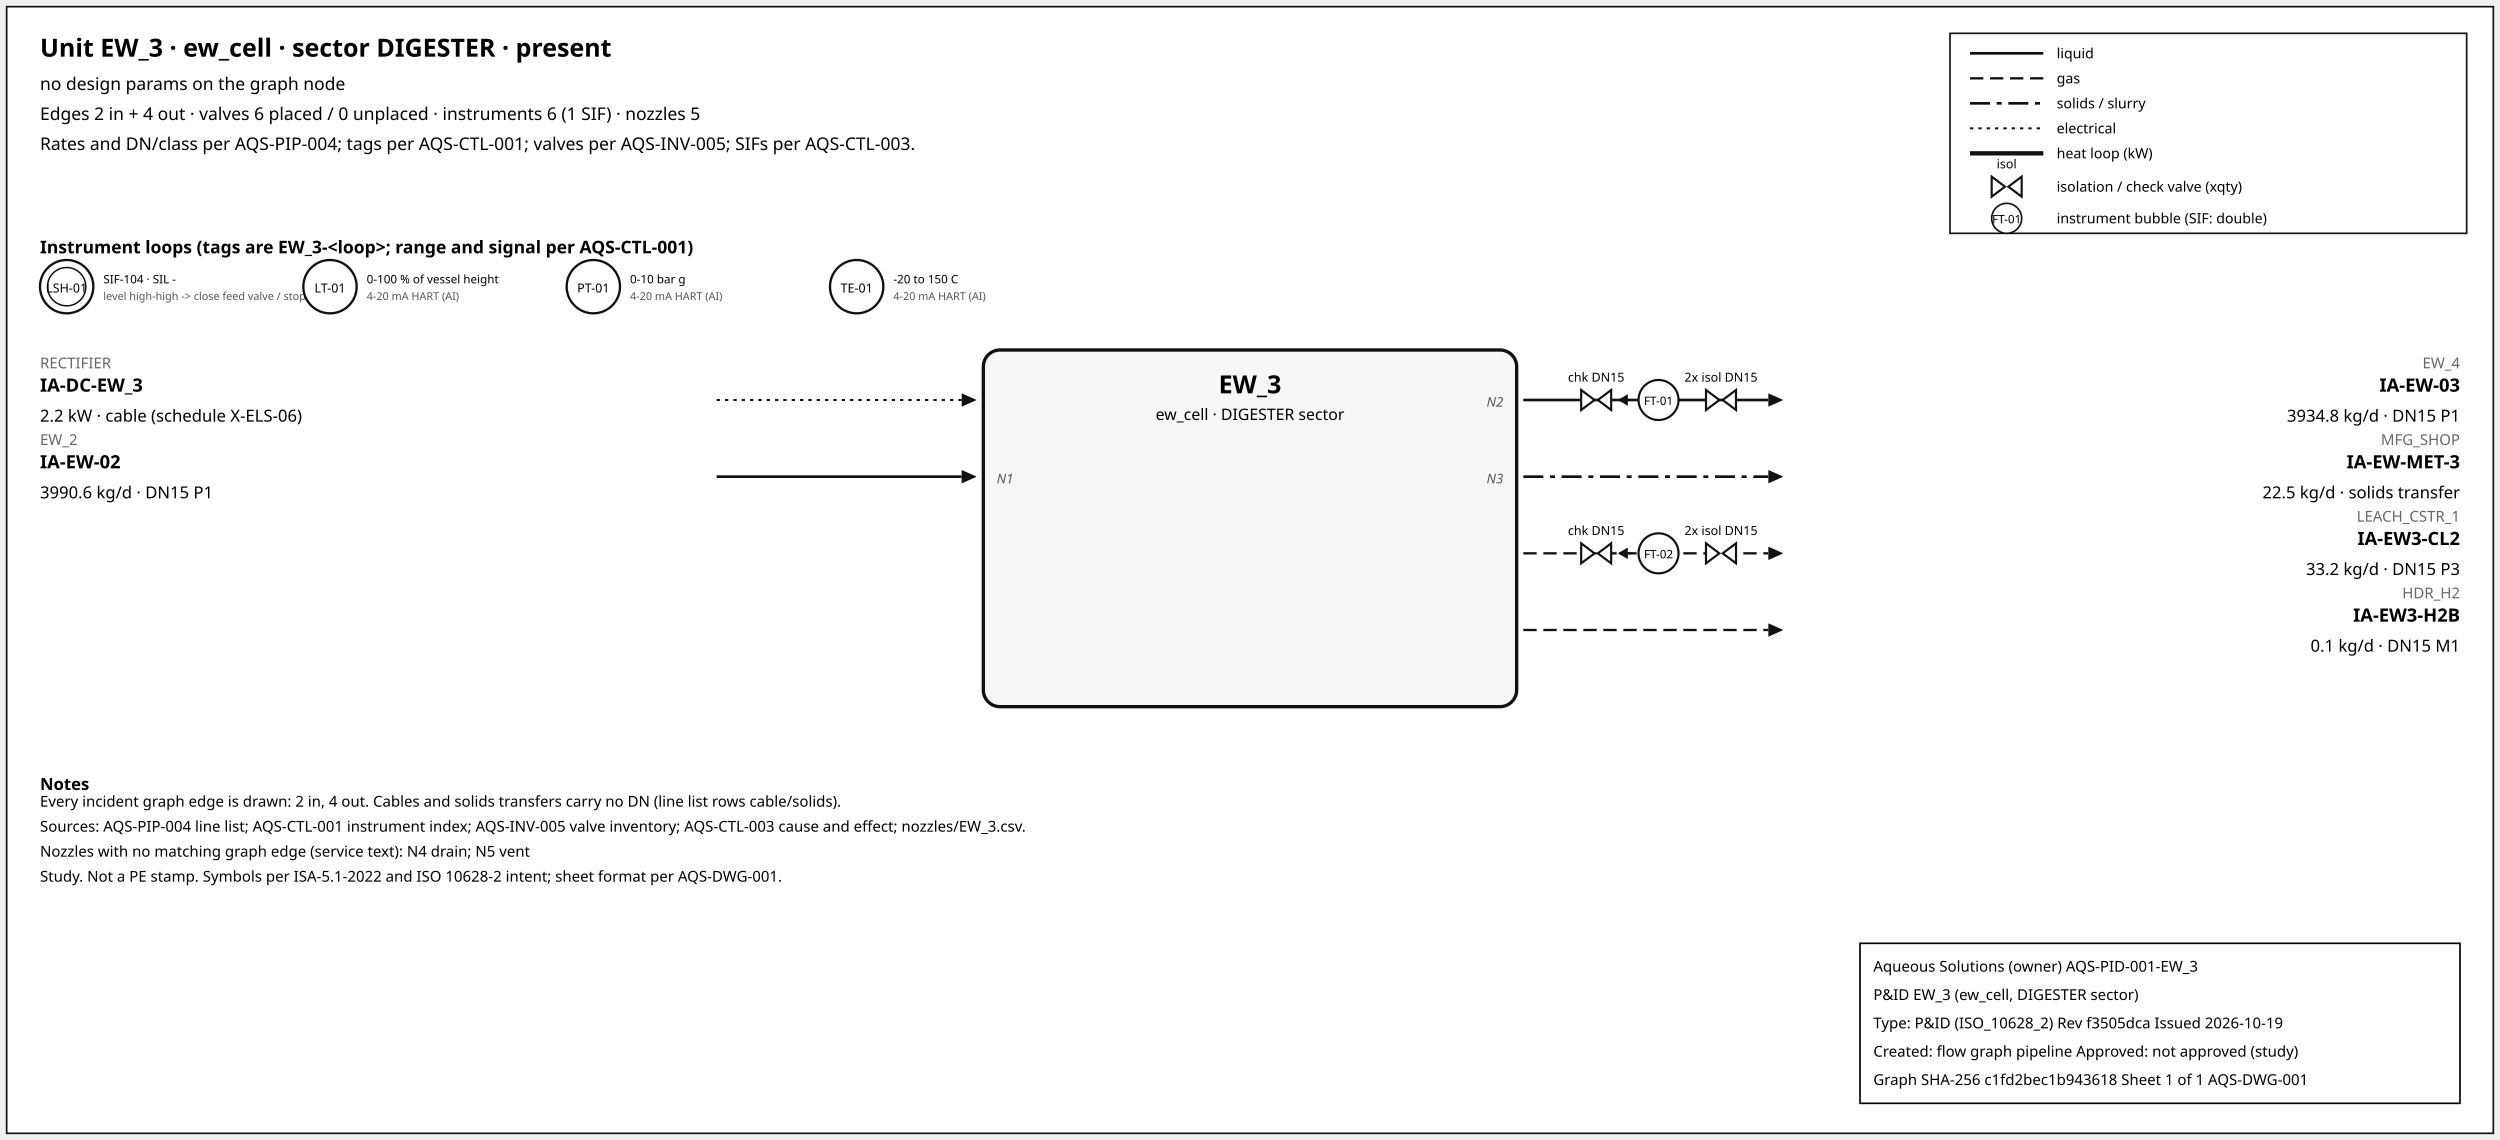
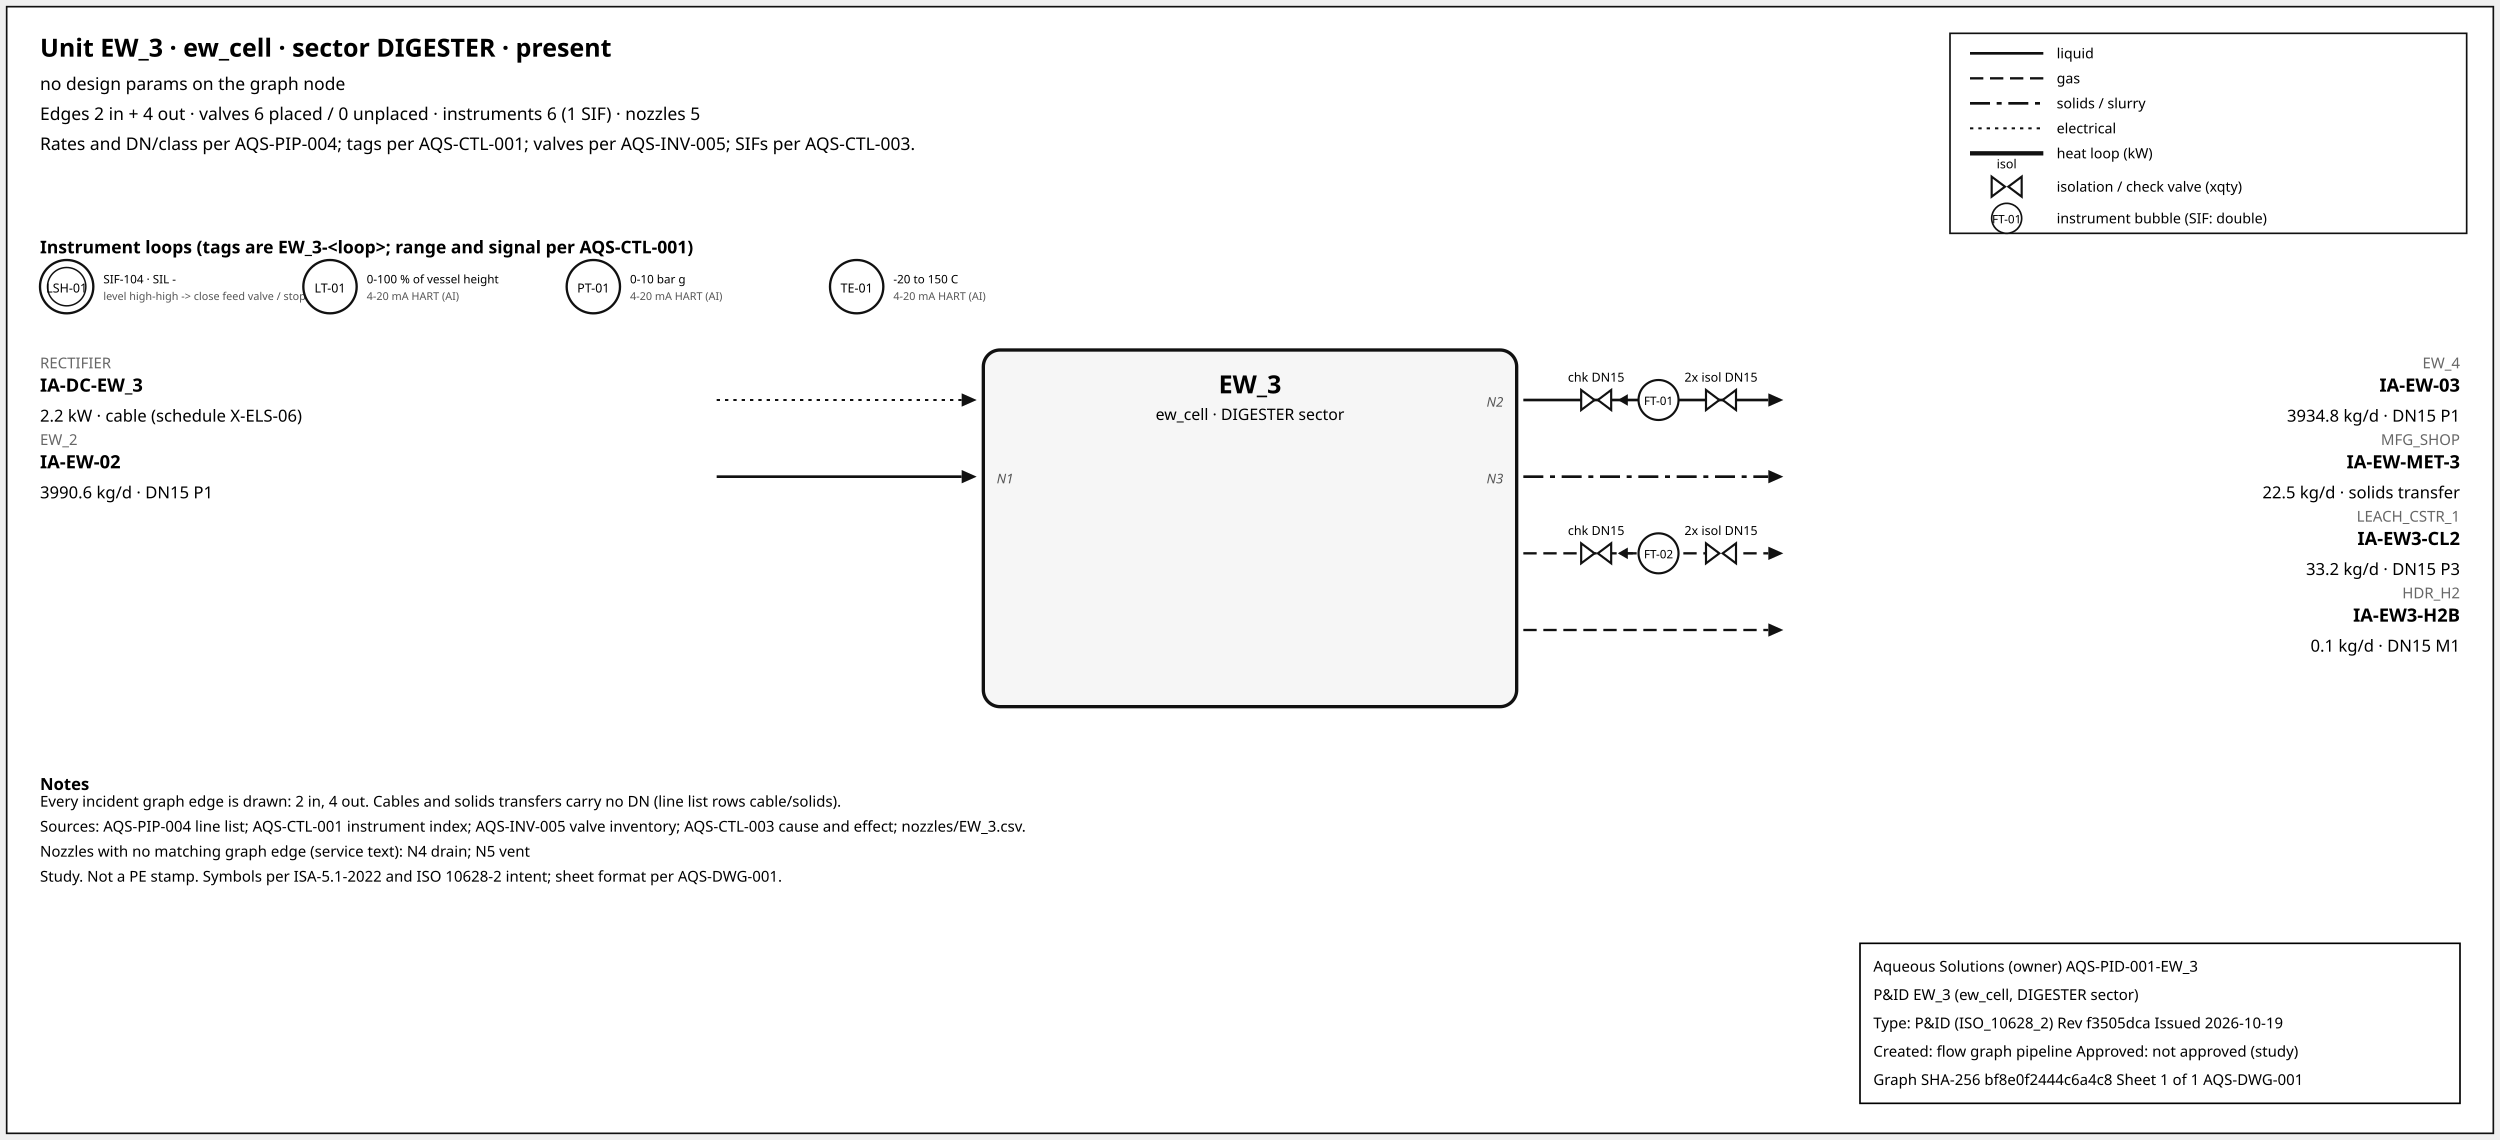
<svg xmlns="http://www.w3.org/2000/svg" width="1500" height="684" font-family="sans-serif">
  <rect x="4" y="4" width="1492" height="676" fill="white" stroke="#111" />
  <text x="24" y="34" font-size="15" font-weight="600">Unit EW_3 · ew_cell · sector DIGESTER · present</text>
  <text x="24" y="54" font-size="10.5">no design params on the graph node</text>
  <text x="24" y="72" font-size="10.5">Edges 2 in + 4 out · valves 6 placed / 0 unplaced · instruments 6 (1 SIF) · nozzles 5</text>
  <text x="24" y="90" font-size="10.5">Rates and DN/class per AQS-PIP-004; tags per AQS-CTL-001; valves per AQS-INV-005; SIFs per AQS-CTL-003.</text>
  <rect x="1170" y="20" width="310" height="120" fill="white" stroke="#111" />
  <line x1="1182" y1="32" x2="1226" y2="32" stroke="#111" stroke-width="1.6" />
  <text x="1234" y="35" font-size="8.5">liquid</text>
  <line x1="1182" y1="47" x2="1226" y2="47" stroke="#111" stroke-width="1.4" stroke-dasharray="8,4" />
  <text x="1234" y="50" font-size="8.5">gas</text>
  <line x1="1182" y1="62" x2="1226" y2="62" stroke="#111" stroke-width="1.6" stroke-dasharray="12,4,3,4" />
  <text x="1234" y="65" font-size="8.5">solids / slurry</text>
  <line x1="1182" y1="77" x2="1226" y2="77" stroke="#111" stroke-width="1.2" stroke-dasharray="2,3" />
  <text x="1234" y="80" font-size="8.5">electrical</text>
  <line x1="1182" y1="92" x2="1226" y2="92" stroke="#111" stroke-width="2.6" />
  <text x="1234" y="95" font-size="8.5">heat loop (kW)</text>
  <path d="M 1195.0,106 L 1203.0,112 L 1195.0,118 Z M 1213.0,106 L 1205.0,112 L 1213.0,118 Z" fill="white" stroke="#111" stroke-width="1.3" />
  <text x="1204.0" y="101.0" font-size="7.5" text-anchor="middle">isol</text>
  <text x="1234" y="115" font-size="8.5">isolation / check valve (xqty)</text>
  <circle cx="1204" cy="131" r="9" fill="white" stroke="#111" />
  <text x="1204" y="134" font-size="7" text-anchor="middle">FT-01</text>
  <text x="1234" y="134" font-size="8.5">instrument bubble (SIF: double)</text>
  <text x="24" y="152" font-size="10.5" font-weight="600">Instrument loops (tags are EW_3-&lt;loop&gt;; range and signal per AQS-CTL-001)</text>
  <circle cx="40" cy="172" r="16" fill="white" stroke="#111" stroke-width="1.4" />
  <circle cx="40" cy="172" r="11.5" fill="none" stroke="#111" stroke-width="0.9" />
  <text x="40" y="175.5" font-size="7.5" text-anchor="middle">LSH-01</text>
  <text x="62" y="170" font-size="7">SIF-104 · SIL -</text>
  <text x="62" y="180" font-size="6.5" fill="#555">level high-high -&gt; close feed valve / stop f</text>
  <circle cx="198" cy="172" r="16" fill="white" stroke="#111" stroke-width="1.4" />
  <text x="198" y="175.5" font-size="7.5" text-anchor="middle">LT-01</text>
  <text x="220" y="170" font-size="7">0-100 % of vessel height</text>
  <text x="220" y="180" font-size="6.5" fill="#555">4-20 mA HART (AI)</text>
  <circle cx="356" cy="172" r="16" fill="white" stroke="#111" stroke-width="1.4" />
  <text x="356" y="175.5" font-size="7.5" text-anchor="middle">PT-01</text>
  <text x="378" y="170" font-size="7">0-10 bar g</text>
  <text x="378" y="180" font-size="6.5" fill="#555">4-20 mA HART (AI)</text>
  <circle cx="514" cy="172" r="16" fill="white" stroke="#111" stroke-width="1.4" />
  <text x="514" y="175.5" font-size="7.5" text-anchor="middle">TE-01</text>
  <text x="536" y="170" font-size="7">-20 to 150 C</text>
  <text x="536" y="180" font-size="6.5" fill="#555">4-20 mA HART (AI)</text>
  <rect x="590" y="210" width="320" height="214" rx="10" fill="#f6f6f6" stroke="#111" stroke-width="2" />
  <text x="750.0" y="236" font-size="15" font-weight="700" text-anchor="middle">EW_3</text>
  <text x="750.0" y="252" font-size="9.5" text-anchor="middle">ew_cell · DIGESTER sector</text>
  <line x1="430" y1="240" x2="577" y2="240" stroke="#111" stroke-width="1.2" stroke-dasharray="2,3" class="edge-in" />
  <polygon points="586,240 577,236 577,244" fill="#111" />
  <text x="24" y="221" font-size="9" fill="#666" text-anchor="start">RECTIFIER</text>
  <text x="24" y="235" font-size="11" font-weight="600" text-anchor="start">IA-DC-EW_3</text>
  <text x="24" y="253" font-size="10" text-anchor="start">2.2 kW · cable (schedule X-ELS-06)</text>
  <line x1="430" y1="286" x2="577" y2="286" stroke="#111" stroke-width="1.6" class="edge-in" />
  <polygon points="586,286 577,282 577,290" fill="#111" />
  <text x="24" y="267" font-size="9" fill="#666" text-anchor="start">EW_2</text>
  <text x="24" y="281" font-size="11" font-weight="600" text-anchor="start">IA-EW-02</text>
  <text x="24" y="299" font-size="10" text-anchor="start">3990.6 kg/d · DN15 P1</text>
  <text x="598" y="290" font-size="8" font-style="italic" fill="#555" text-anchor="start">N1</text>
  <line x1="914" y1="240" x2="1061" y2="240" stroke="#111" stroke-width="1.6" class="edge-out" />
  <polygon points="1070,240 1061,236 1061,244" fill="#111" />
  <text x="1476" y="221" font-size="9" fill="#666" text-anchor="end">EW_4</text>
  <text x="1476" y="235" font-size="11" font-weight="600" text-anchor="end">IA-EW-03</text>
  <text x="1476" y="253" font-size="10" text-anchor="end">3934.8 kg/d · DN15 P1</text>
  <text x="902" y="244" font-size="8" font-style="italic" fill="#555" text-anchor="end">N2</text>
  <line x1="979.7" y1="240" x2="971.7" y2="240" stroke="#111" stroke-width="1.2" />
  <polygon points="970.7,240 976.7,236.5 976.7,243.5" fill="#111" />
  <path d="M 948.7,234 L 956.7,240 L 948.7,246 Z M 966.7,234 L 958.7,240 L 966.7,246 Z" fill="white" stroke="#111" stroke-width="1.3" />
  <text x="957.7" y="229.0" font-size="7.5" text-anchor="middle">chk DN15</text>
  <path d="M 1023.6,234 L 1031.6,240 L 1023.6,246 Z M 1041.6,234 L 1033.6,240 L 1041.6,246 Z" fill="white" stroke="#111" stroke-width="1.3" />
  <text x="1032.6" y="229.0" font-size="7.5" text-anchor="middle">2x isol DN15</text>
  <circle cx="995.12" cy="240" r="12" fill="white" stroke="#111" stroke-width="1.3" />
  <text x="995.12" y="243" font-size="7" text-anchor="middle">FT-01</text>
  <line x1="914" y1="286" x2="1061" y2="286" stroke="#111" stroke-width="1.6" stroke-dasharray="12,4,3,4" class="edge-out" />
  <polygon points="1070,286 1061,282 1061,290" fill="#111" />
  <text x="1476" y="267" font-size="9" fill="#666" text-anchor="end">MFG_SHOP</text>
  <text x="1476" y="281" font-size="11" font-weight="600" text-anchor="end">IA-EW-MET-3</text>
  <text x="1476" y="299" font-size="10" text-anchor="end">22.5 kg/d · solids transfer</text>
  <text x="902" y="290" font-size="8" font-style="italic" fill="#555" text-anchor="end">N3</text>
  <line x1="914" y1="332" x2="1061" y2="332" stroke="#111" stroke-width="1.4" stroke-dasharray="8,4" class="edge-out" />
  <polygon points="1070,332 1061,328 1061,336" fill="#111" />
  <text x="1476" y="313" font-size="9" fill="#666" text-anchor="end">LEACH_CSTR_1</text>
  <text x="1476" y="327" font-size="11" font-weight="600" text-anchor="end">IA-EW3-CL2</text>
  <text x="1476" y="345" font-size="10" text-anchor="end">33.2 kg/d · DN15 P3</text>
  <line x1="979.7" y1="332" x2="971.7" y2="332" stroke="#111" stroke-width="1.2" />
  <polygon points="970.7,332 976.7,328.5 976.7,335.5" fill="#111" />
  <path d="M 948.7,326 L 956.7,332 L 948.7,338 Z M 966.7,326 L 958.7,332 L 966.7,338 Z" fill="white" stroke="#111" stroke-width="1.3" />
  <text x="957.7" y="321.0" font-size="7.5" text-anchor="middle">chk DN15</text>
  <path d="M 1023.6,326 L 1031.6,332 L 1023.6,338 Z M 1041.6,326 L 1033.6,332 L 1041.6,338 Z" fill="white" stroke="#111" stroke-width="1.3" />
  <text x="1032.6" y="321.0" font-size="7.5" text-anchor="middle">2x isol DN15</text>
  <circle cx="995.12" cy="332" r="12" fill="white" stroke="#111" stroke-width="1.3" />
  <text x="995.12" y="335" font-size="7" text-anchor="middle">FT-02</text>
  <line x1="914" y1="378" x2="1061" y2="378" stroke="#111" stroke-width="1.4" stroke-dasharray="8,4" class="edge-out" />
  <polygon points="1070,378 1061,374 1061,382" fill="#111" />
  <text x="1476" y="359" font-size="9" fill="#666" text-anchor="end">HDR_H2</text>
  <text x="1476" y="373" font-size="11" font-weight="600" text-anchor="end">IA-EW3-H2B</text>
  <text x="1476" y="391" font-size="10" text-anchor="end">0.1 kg/d · DN15 M1</text>
  <text x="24" y="474" font-size="10" font-weight="600">Notes</text>
  <text x="24" y="484" font-size="9">Every incident graph edge is drawn: 2 in, 4 out. Cables and solids transfers carry no DN (line list rows cable/solids).</text>
  <text x="24" y="499" font-size="9">Sources: AQS-PIP-004 line list; AQS-CTL-001 instrument index; AQS-INV-005 valve inventory; AQS-CTL-003 cause and effect; nozzles/EW_3.csv.</text>
  <text x="24" y="514" font-size="9">Nozzles with no matching graph edge (service text): N4 drain; N5 vent</text>
  <text x="24" y="529" font-size="9">Study. Not a PE stamp. Symbols per ISA-5.1-2022 and ISO 10628-2 intent; sheet format per AQS-DWG-001.</text>
  <g id="aqs-title-block">
    <rect x="1116" y="566" width="360" height="96" fill="white" stroke="black" stroke-width="1" />
    <text x="1124" y="583" font-size="9">Aqueous Solutions (owner)   AQS-PID-001-EW_3</text>
    <text x="1124" y="600" font-size="9">P&amp;ID EW_3 (ew_cell, DIGESTER sector)</text>
    <text x="1124" y="617" font-size="9">Type: P&amp;ID (ISO_10628_2)   Rev f3505dca   Issued 2026-10-19</text>
    <text x="1124" y="634" font-size="9">Created: flow graph pipeline   Approved: not approved (study)</text>
-     <text x="1124" y="651" font-size="9">Graph SHA-256 c1fd2bec1b943618   Sheet 1 of 1   AQS-DWG-001</text>
+     <text x="1124" y="651" font-size="9">Graph SHA-256 bf8e0f2444c6a4c8   Sheet 1 of 1   AQS-DWG-001</text>
  </g>
</svg>
